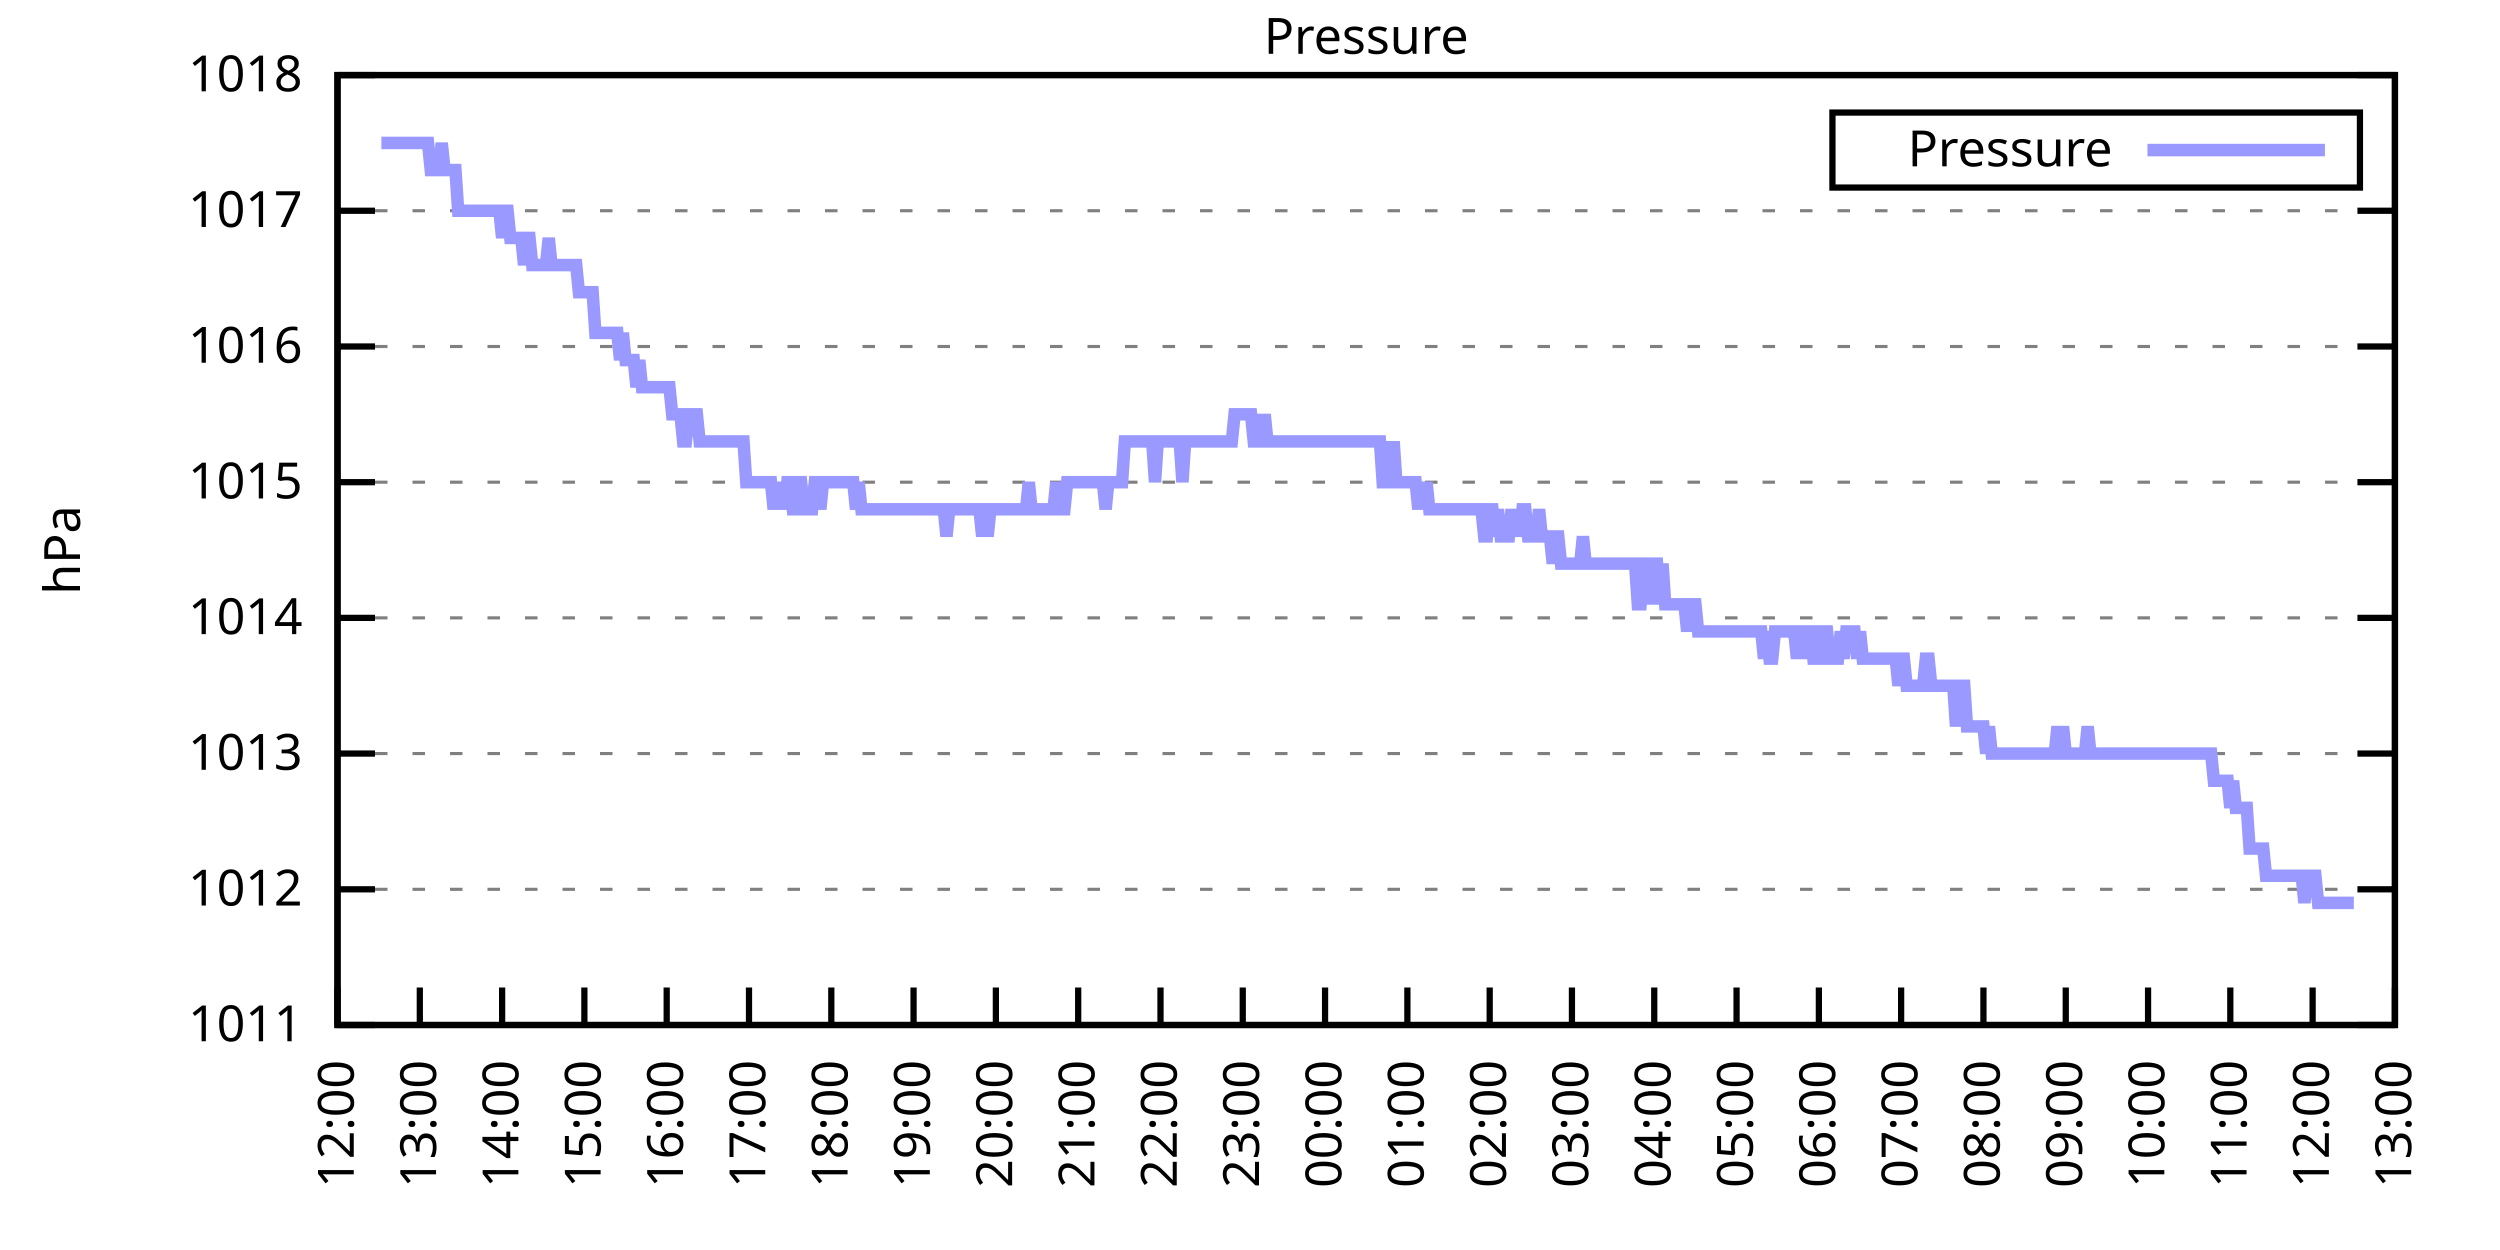
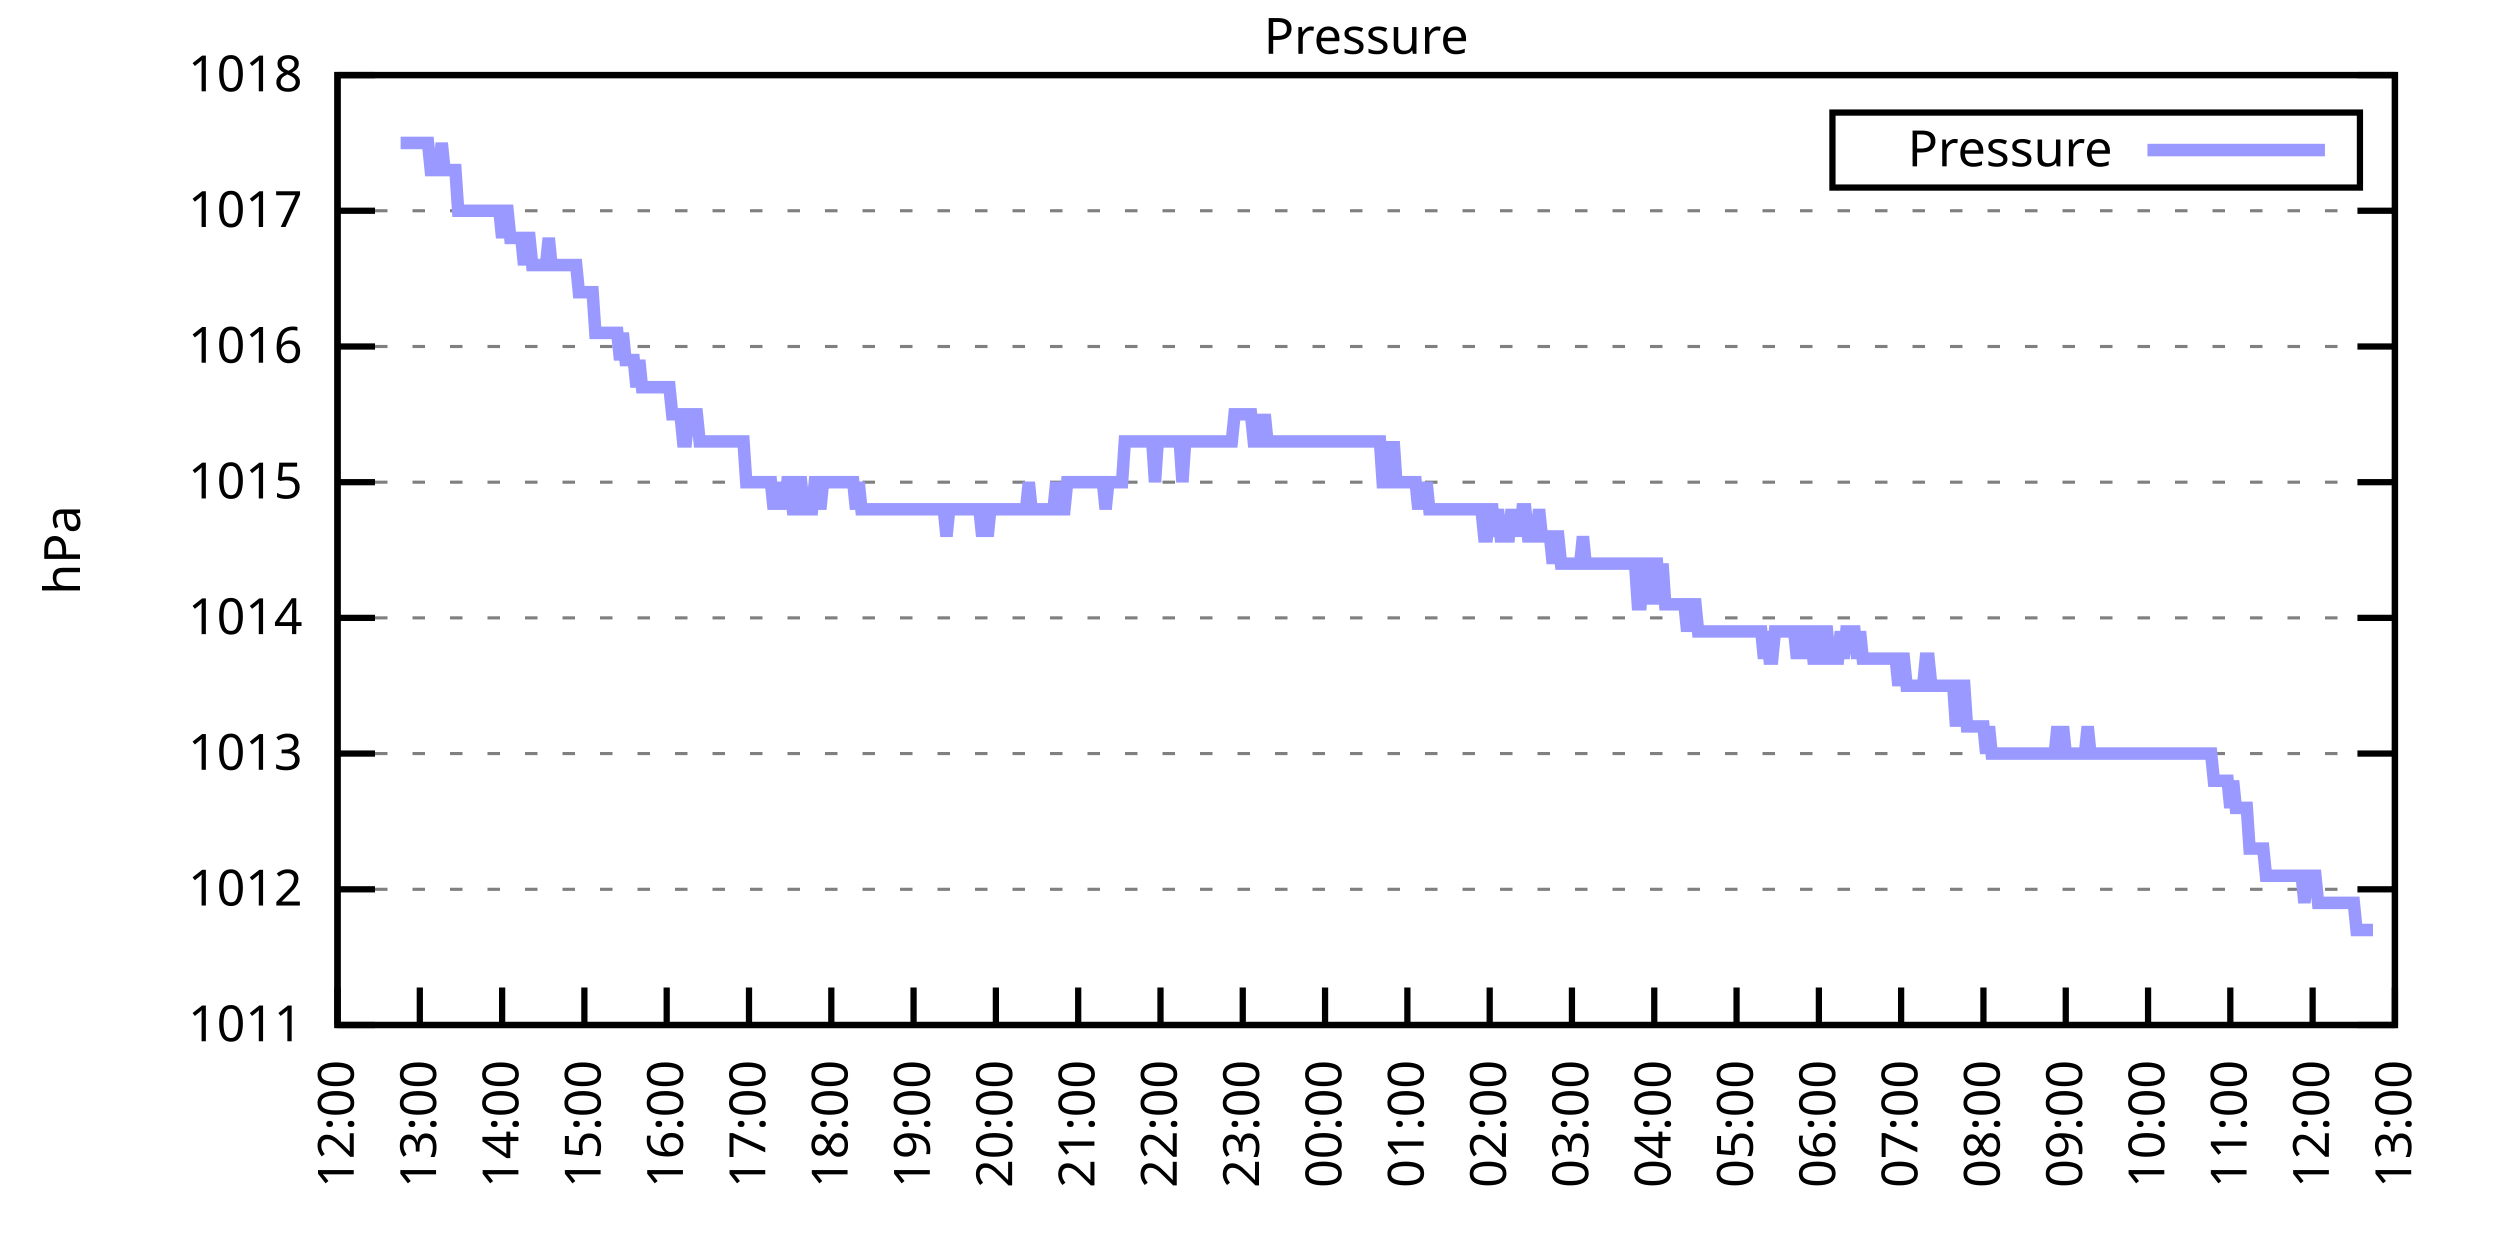
<svg xmlns="http://www.w3.org/2000/svg" xmlns:xlink="http://www.w3.org/1999/xlink" width="400" height="200" viewBox="0 0 400 200">
  <g id="gnuplot_canvas">
    <rect x="0" y="0" width="400" height="200" fill="none" />
    <defs>
      <circle id="gpDot" r="0.5" stroke-width="0.5" stroke="currentColor" />
      <path id="gpPt0" stroke-width="0.333" stroke="currentColor" d="M-1,0 h2 M0,-1 v2" />
      <path id="gpPt1" stroke-width="0.333" stroke="currentColor" d="M-1,-1 L1,1 M1,-1 L-1,1" />
      <path id="gpPt2" stroke-width="0.333" stroke="currentColor" d="M-1,0 L1,0 M0,-1 L0,1 M-1,-1 L1,1 M-1,1 L1,-1" />
      <rect id="gpPt3" stroke-width="0.333" stroke="currentColor" x="-1" y="-1" width="2" height="2" />
      <rect id="gpPt4" stroke-width="0.333" stroke="currentColor" fill="currentColor" x="-1" y="-1" width="2" height="2" />
      <circle id="gpPt5" stroke-width="0.333" stroke="currentColor" cx="0" cy="0" r="1" />
      <use xlink:href="#gpPt5" id="gpPt6" fill="currentColor" stroke="none" />
      <path id="gpPt7" stroke-width="0.333" stroke="currentColor" d="M0,-1.33 L-1.33,0.67 L1.33,0.67 z" />
      <use xlink:href="#gpPt7" id="gpPt8" fill="currentColor" stroke="none" />
      <use xlink:href="#gpPt7" id="gpPt9" stroke="currentColor" transform="rotate(180)" />
      <use xlink:href="#gpPt9" id="gpPt10" fill="currentColor" stroke="none" />
      <use xlink:href="#gpPt3" id="gpPt11" stroke="currentColor" transform="rotate(45)" />
      <use xlink:href="#gpPt11" id="gpPt12" fill="currentColor" stroke="none" />
      <path id="gpPt13" stroke-width="0.333" stroke="currentColor" d="M0,1.330 L1.265,0.411 L0.782,-1.067 L-0.782,-1.076 L-1.265,0.411 z" />
      <use xlink:href="#gpPt13" id="gpPt14" fill="currentColor" stroke="none" />
      <filter id="textbox" filterUnits="objectBoundingBox" x="0" y="0" height="1" width="1">
        <feFlood flood-color="white" flood-opacity="1" result="bgnd" />
        <feComposite in="SourceGraphic" in2="bgnd" operator="atop" />
      </filter>
      <filter id="greybox" filterUnits="objectBoundingBox" x="0" y="0" height="1" width="1">
        <feFlood flood-color="lightgrey" flood-opacity="1" result="grey" />
        <feComposite in="SourceGraphic" in2="grey" operator="atop" />
      </filter>
    </defs>
    <g fill="none" color="white" stroke="currentColor" stroke-width="1.00" stroke-linecap="butt" stroke-linejoin="miter">
</g>
    <g fill="none" color="black" stroke="currentColor" stroke-width="1.00" stroke-linecap="butt" stroke-linejoin="miter">
      <g stroke="none" shape-rendering="crispEdges">
        <polygon fill="rgb(255, 255, 255)" points="54.00,164.00 383.18,164.00 383.18,12.02 54.00,12.02 " />
      </g>
    </g>
    <g fill="none" color="black" stroke="currentColor" stroke-width="1.00" stroke-linecap="butt" stroke-linejoin="miter">
</g>
    <g fill="none" color="black" stroke="black" stroke-width="0.50" stroke-linecap="butt" stroke-linejoin="miter">
</g>
    <g fill="none" color="gray" stroke="currentColor" stroke-width="0.50" stroke-linecap="butt" stroke-linejoin="miter">
      <path stroke="gray" stroke-dasharray="2,4" class="gridline" d="M54.00,164.00 L383.19,164.00  " />
    </g>
    <g fill="none" color="gray" stroke="gray" stroke-width="1.00" stroke-linecap="butt" stroke-linejoin="miter">
</g>
    <g fill="none" color="black" stroke="currentColor" stroke-width="1.00" stroke-linecap="butt" stroke-linejoin="miter">
      <path stroke="black" d="M54.00,164.00 L60.00,164.00 M383.19,164.00 L377.19,164.00  " />
      <g transform="translate(48.40,166.60)" stroke="none" fill="black" font-family="Sans" font-size="8.00" text-anchor="end">
        <text>
          <tspan font-family="Sans"> 1011</tspan>
        </text>
      </g>
    </g>
    <g fill="none" color="black" stroke="currentColor" stroke-width="1.00" stroke-linecap="butt" stroke-linejoin="miter">
</g>
    <g fill="none" color="black" stroke="black" stroke-width="0.50" stroke-linecap="butt" stroke-linejoin="miter">
</g>
    <g fill="none" color="gray" stroke="currentColor" stroke-width="0.50" stroke-linecap="butt" stroke-linejoin="miter">
      <path stroke="gray" stroke-dasharray="2,4" class="gridline" d="M54.00,142.29 L383.19,142.29  " />
    </g>
    <g fill="none" color="gray" stroke="gray" stroke-width="1.00" stroke-linecap="butt" stroke-linejoin="miter">
</g>
    <g fill="none" color="black" stroke="currentColor" stroke-width="1.00" stroke-linecap="butt" stroke-linejoin="miter">
      <path stroke="black" d="M54.00,142.29 L60.00,142.29 M383.19,142.29 L377.19,142.29  " />
      <g transform="translate(48.40,144.89)" stroke="none" fill="black" font-family="Sans" font-size="8.00" text-anchor="end">
        <text>
          <tspan font-family="Sans"> 1012</tspan>
        </text>
      </g>
    </g>
    <g fill="none" color="black" stroke="currentColor" stroke-width="1.00" stroke-linecap="butt" stroke-linejoin="miter">
</g>
    <g fill="none" color="black" stroke="black" stroke-width="0.50" stroke-linecap="butt" stroke-linejoin="miter">
</g>
    <g fill="none" color="gray" stroke="currentColor" stroke-width="0.50" stroke-linecap="butt" stroke-linejoin="miter">
      <path stroke="gray" stroke-dasharray="2,4" class="gridline" d="M54.00,120.57 L383.19,120.57  " />
    </g>
    <g fill="none" color="gray" stroke="gray" stroke-width="1.00" stroke-linecap="butt" stroke-linejoin="miter">
</g>
    <g fill="none" color="black" stroke="currentColor" stroke-width="1.00" stroke-linecap="butt" stroke-linejoin="miter">
      <path stroke="black" d="M54.00,120.57 L60.00,120.57 M383.19,120.57 L377.19,120.57  " />
      <g transform="translate(48.40,123.17)" stroke="none" fill="black" font-family="Sans" font-size="8.00" text-anchor="end">
        <text>
          <tspan font-family="Sans"> 1013</tspan>
        </text>
      </g>
    </g>
    <g fill="none" color="black" stroke="currentColor" stroke-width="1.00" stroke-linecap="butt" stroke-linejoin="miter">
</g>
    <g fill="none" color="black" stroke="black" stroke-width="0.50" stroke-linecap="butt" stroke-linejoin="miter">
</g>
    <g fill="none" color="gray" stroke="currentColor" stroke-width="0.50" stroke-linecap="butt" stroke-linejoin="miter">
      <path stroke="gray" stroke-dasharray="2,4" class="gridline" d="M54.00,98.86 L383.19,98.86  " />
    </g>
    <g fill="none" color="gray" stroke="gray" stroke-width="1.00" stroke-linecap="butt" stroke-linejoin="miter">
</g>
    <g fill="none" color="black" stroke="currentColor" stroke-width="1.00" stroke-linecap="butt" stroke-linejoin="miter">
      <path stroke="black" d="M54.00,98.86 L60.00,98.86 M383.19,98.86 L377.19,98.86  " />
      <g transform="translate(48.40,101.46)" stroke="none" fill="black" font-family="Sans" font-size="8.00" text-anchor="end">
        <text>
          <tspan font-family="Sans"> 1014</tspan>
        </text>
      </g>
    </g>
    <g fill="none" color="black" stroke="currentColor" stroke-width="1.00" stroke-linecap="butt" stroke-linejoin="miter">
</g>
    <g fill="none" color="black" stroke="black" stroke-width="0.50" stroke-linecap="butt" stroke-linejoin="miter">
</g>
    <g fill="none" color="gray" stroke="currentColor" stroke-width="0.50" stroke-linecap="butt" stroke-linejoin="miter">
      <path stroke="gray" stroke-dasharray="2,4" class="gridline" d="M54.00,77.15 L383.19,77.15  " />
    </g>
    <g fill="none" color="gray" stroke="gray" stroke-width="1.00" stroke-linecap="butt" stroke-linejoin="miter">
</g>
    <g fill="none" color="black" stroke="currentColor" stroke-width="1.00" stroke-linecap="butt" stroke-linejoin="miter">
      <path stroke="black" d="M54.00,77.15 L60.00,77.15 M383.19,77.15 L377.19,77.15  " />
      <g transform="translate(48.40,79.75)" stroke="none" fill="black" font-family="Sans" font-size="8.00" text-anchor="end">
        <text>
          <tspan font-family="Sans"> 1015</tspan>
        </text>
      </g>
    </g>
    <g fill="none" color="black" stroke="currentColor" stroke-width="1.00" stroke-linecap="butt" stroke-linejoin="miter">
</g>
    <g fill="none" color="black" stroke="black" stroke-width="0.50" stroke-linecap="butt" stroke-linejoin="miter">
</g>
    <g fill="none" color="gray" stroke="currentColor" stroke-width="0.50" stroke-linecap="butt" stroke-linejoin="miter">
      <path stroke="gray" stroke-dasharray="2,4" class="gridline" d="M54.00,55.44 L383.19,55.44  " />
    </g>
    <g fill="none" color="gray" stroke="gray" stroke-width="1.00" stroke-linecap="butt" stroke-linejoin="miter">
</g>
    <g fill="none" color="black" stroke="currentColor" stroke-width="1.00" stroke-linecap="butt" stroke-linejoin="miter">
      <path stroke="black" d="M54.00,55.44 L60.00,55.44 M383.19,55.44 L377.19,55.44  " />
      <g transform="translate(48.40,58.04)" stroke="none" fill="black" font-family="Sans" font-size="8.00" text-anchor="end">
        <text>
          <tspan font-family="Sans"> 1016</tspan>
        </text>
      </g>
    </g>
    <g fill="none" color="black" stroke="currentColor" stroke-width="1.00" stroke-linecap="butt" stroke-linejoin="miter">
</g>
    <g fill="none" color="black" stroke="black" stroke-width="0.50" stroke-linecap="butt" stroke-linejoin="miter">
</g>
    <g fill="none" color="gray" stroke="currentColor" stroke-width="0.50" stroke-linecap="butt" stroke-linejoin="miter">
      <path stroke="gray" stroke-dasharray="2,4" class="gridline" d="M54.00,33.72 L383.19,33.72  " />
    </g>
    <g fill="none" color="gray" stroke="gray" stroke-width="1.00" stroke-linecap="butt" stroke-linejoin="miter">
</g>
    <g fill="none" color="black" stroke="currentColor" stroke-width="1.00" stroke-linecap="butt" stroke-linejoin="miter">
      <path stroke="black" d="M54.00,33.72 L60.00,33.72 M383.19,33.72 L377.19,33.72  " />
      <g transform="translate(48.40,36.32)" stroke="none" fill="black" font-family="Sans" font-size="8.00" text-anchor="end">
        <text>
          <tspan font-family="Sans"> 1017</tspan>
        </text>
      </g>
    </g>
    <g fill="none" color="black" stroke="currentColor" stroke-width="1.00" stroke-linecap="butt" stroke-linejoin="miter">
</g>
    <g fill="none" color="black" stroke="black" stroke-width="0.50" stroke-linecap="butt" stroke-linejoin="miter">
</g>
    <g fill="none" color="gray" stroke="currentColor" stroke-width="0.50" stroke-linecap="butt" stroke-linejoin="miter">
      <path stroke="gray" stroke-dasharray="2,4" class="gridline" d="M54.00,12.01 L383.19,12.01  " />
    </g>
    <g fill="none" color="gray" stroke="gray" stroke-width="1.00" stroke-linecap="butt" stroke-linejoin="miter">
</g>
    <g fill="none" color="black" stroke="currentColor" stroke-width="1.00" stroke-linecap="butt" stroke-linejoin="miter">
      <path stroke="black" d="M54.00,12.01 L60.00,12.01 M383.19,12.01 L377.19,12.01  " />
      <g transform="translate(48.40,14.61)" stroke="none" fill="black" font-family="Sans" font-size="8.00" text-anchor="end">
        <text>
          <tspan font-family="Sans"> 1018</tspan>
        </text>
      </g>
    </g>
    <g fill="none" color="black" stroke="currentColor" stroke-width="1.00" stroke-linecap="butt" stroke-linejoin="miter">
      <path stroke="black" d="M54.00,164.00 L54.00,158.00  " />
      <g transform="translate(56.60,169.60) rotate(270.00)" stroke="none" fill="black" font-family="Sans" font-size="8.00" text-anchor="end">
        <text>
          <tspan font-family="Sans">12:00</tspan>
        </text>
      </g>
    </g>
    <g fill="none" color="black" stroke="currentColor" stroke-width="1.00" stroke-linecap="butt" stroke-linejoin="miter">
      <path stroke="black" d="M67.17,164.00 L67.17,158.00  " />
      <g transform="translate(69.77,169.60) rotate(270.00)" stroke="none" fill="black" font-family="Sans" font-size="8.00" text-anchor="end">
        <text>
          <tspan font-family="Sans">13:00</tspan>
        </text>
      </g>
    </g>
    <g fill="none" color="black" stroke="currentColor" stroke-width="1.00" stroke-linecap="butt" stroke-linejoin="miter">
      <path stroke="black" d="M80.34,164.00 L80.34,158.00  " />
      <g transform="translate(82.94,169.60) rotate(270.00)" stroke="none" fill="black" font-family="Sans" font-size="8.00" text-anchor="end">
        <text>
          <tspan font-family="Sans">14:00</tspan>
        </text>
      </g>
    </g>
    <g fill="none" color="black" stroke="currentColor" stroke-width="1.00" stroke-linecap="butt" stroke-linejoin="miter">
      <path stroke="black" d="M93.50,164.00 L93.50,158.00  " />
      <g transform="translate(96.10,169.60) rotate(270.00)" stroke="none" fill="black" font-family="Sans" font-size="8.00" text-anchor="end">
        <text>
          <tspan font-family="Sans">15:00</tspan>
        </text>
      </g>
    </g>
    <g fill="none" color="black" stroke="currentColor" stroke-width="1.00" stroke-linecap="butt" stroke-linejoin="miter">
      <path stroke="black" d="M106.67,164.00 L106.67,158.00  " />
      <g transform="translate(109.27,169.60) rotate(270.00)" stroke="none" fill="black" font-family="Sans" font-size="8.00" text-anchor="end">
        <text>
          <tspan font-family="Sans">16:00</tspan>
        </text>
      </g>
    </g>
    <g fill="none" color="black" stroke="currentColor" stroke-width="1.00" stroke-linecap="butt" stroke-linejoin="miter">
      <path stroke="black" d="M119.84,164.00 L119.84,158.00  " />
      <g transform="translate(122.44,169.60) rotate(270.00)" stroke="none" fill="black" font-family="Sans" font-size="8.00" text-anchor="end">
        <text>
          <tspan font-family="Sans">17:00</tspan>
        </text>
      </g>
    </g>
    <g fill="none" color="black" stroke="currentColor" stroke-width="1.00" stroke-linecap="butt" stroke-linejoin="miter">
      <path stroke="black" d="M133.01,164.00 L133.01,158.00  " />
      <g transform="translate(135.61,169.60) rotate(270.00)" stroke="none" fill="black" font-family="Sans" font-size="8.00" text-anchor="end">
        <text>
          <tspan font-family="Sans">18:00</tspan>
        </text>
      </g>
    </g>
    <g fill="none" color="black" stroke="currentColor" stroke-width="1.00" stroke-linecap="butt" stroke-linejoin="miter">
      <path stroke="black" d="M146.17,164.00 L146.17,158.00  " />
      <g transform="translate(148.77,169.60) rotate(270.00)" stroke="none" fill="black" font-family="Sans" font-size="8.00" text-anchor="end">
        <text>
          <tspan font-family="Sans">19:00</tspan>
        </text>
      </g>
    </g>
    <g fill="none" color="black" stroke="currentColor" stroke-width="1.00" stroke-linecap="butt" stroke-linejoin="miter">
      <path stroke="black" d="M159.34,164.00 L159.34,158.00  " />
      <g transform="translate(161.94,169.60) rotate(270.00)" stroke="none" fill="black" font-family="Sans" font-size="8.00" text-anchor="end">
        <text>
          <tspan font-family="Sans">20:00</tspan>
        </text>
      </g>
    </g>
    <g fill="none" color="black" stroke="currentColor" stroke-width="1.00" stroke-linecap="butt" stroke-linejoin="miter">
      <path stroke="black" d="M172.51,164.00 L172.51,158.00  " />
      <g transform="translate(175.11,169.60) rotate(270.00)" stroke="none" fill="black" font-family="Sans" font-size="8.00" text-anchor="end">
        <text>
          <tspan font-family="Sans">21:00</tspan>
        </text>
      </g>
    </g>
    <g fill="none" color="black" stroke="currentColor" stroke-width="1.00" stroke-linecap="butt" stroke-linejoin="miter">
      <path stroke="black" d="M185.68,164.00 L185.68,158.00  " />
      <g transform="translate(188.28,169.60) rotate(270.00)" stroke="none" fill="black" font-family="Sans" font-size="8.00" text-anchor="end">
        <text>
          <tspan font-family="Sans">22:00</tspan>
        </text>
      </g>
    </g>
    <g fill="none" color="black" stroke="currentColor" stroke-width="1.00" stroke-linecap="butt" stroke-linejoin="miter">
      <path stroke="black" d="M198.84,164.00 L198.84,158.00  " />
      <g transform="translate(201.44,169.60) rotate(270.00)" stroke="none" fill="black" font-family="Sans" font-size="8.00" text-anchor="end">
        <text>
          <tspan font-family="Sans">23:00</tspan>
        </text>
      </g>
    </g>
    <g fill="none" color="black" stroke="currentColor" stroke-width="1.00" stroke-linecap="butt" stroke-linejoin="miter">
      <path stroke="black" d="M212.01,164.00 L212.01,158.00  " />
      <g transform="translate(214.61,169.60) rotate(270.00)" stroke="none" fill="black" font-family="Sans" font-size="8.00" text-anchor="end">
        <text>
          <tspan font-family="Sans">00:00</tspan>
        </text>
      </g>
    </g>
    <g fill="none" color="black" stroke="currentColor" stroke-width="1.00" stroke-linecap="butt" stroke-linejoin="miter">
      <path stroke="black" d="M225.18,164.00 L225.18,158.00  " />
      <g transform="translate(227.78,169.60) rotate(270.00)" stroke="none" fill="black" font-family="Sans" font-size="8.00" text-anchor="end">
        <text>
          <tspan font-family="Sans">01:00</tspan>
        </text>
      </g>
    </g>
    <g fill="none" color="black" stroke="currentColor" stroke-width="1.00" stroke-linecap="butt" stroke-linejoin="miter">
      <path stroke="black" d="M238.35,164.00 L238.35,158.00  " />
      <g transform="translate(240.95,169.60) rotate(270.00)" stroke="none" fill="black" font-family="Sans" font-size="8.00" text-anchor="end">
        <text>
          <tspan font-family="Sans">02:00</tspan>
        </text>
      </g>
    </g>
    <g fill="none" color="black" stroke="currentColor" stroke-width="1.00" stroke-linecap="butt" stroke-linejoin="miter">
      <path stroke="black" d="M251.51,164.00 L251.51,158.00  " />
      <g transform="translate(254.11,169.60) rotate(270.00)" stroke="none" fill="black" font-family="Sans" font-size="8.00" text-anchor="end">
        <text>
          <tspan font-family="Sans">03:00</tspan>
        </text>
      </g>
    </g>
    <g fill="none" color="black" stroke="currentColor" stroke-width="1.00" stroke-linecap="butt" stroke-linejoin="miter">
      <path stroke="black" d="M264.68,164.00 L264.68,158.00  " />
      <g transform="translate(267.28,169.60) rotate(270.00)" stroke="none" fill="black" font-family="Sans" font-size="8.00" text-anchor="end">
        <text>
          <tspan font-family="Sans">04:00</tspan>
        </text>
      </g>
    </g>
    <g fill="none" color="black" stroke="currentColor" stroke-width="1.00" stroke-linecap="butt" stroke-linejoin="miter">
      <path stroke="black" d="M277.85,164.00 L277.85,158.00  " />
      <g transform="translate(280.45,169.60) rotate(270.00)" stroke="none" fill="black" font-family="Sans" font-size="8.00" text-anchor="end">
        <text>
          <tspan font-family="Sans">05:00</tspan>
        </text>
      </g>
    </g>
    <g fill="none" color="black" stroke="currentColor" stroke-width="1.00" stroke-linecap="butt" stroke-linejoin="miter">
      <path stroke="black" d="M291.02,164.00 L291.02,158.00  " />
      <g transform="translate(293.62,169.60) rotate(270.00)" stroke="none" fill="black" font-family="Sans" font-size="8.00" text-anchor="end">
        <text>
          <tspan font-family="Sans">06:00</tspan>
        </text>
      </g>
    </g>
    <g fill="none" color="black" stroke="currentColor" stroke-width="1.00" stroke-linecap="butt" stroke-linejoin="miter">
      <path stroke="black" d="M304.18,164.00 L304.18,158.00  " />
      <g transform="translate(306.78,169.60) rotate(270.00)" stroke="none" fill="black" font-family="Sans" font-size="8.00" text-anchor="end">
        <text>
          <tspan font-family="Sans">07:00</tspan>
        </text>
      </g>
    </g>
    <g fill="none" color="black" stroke="currentColor" stroke-width="1.00" stroke-linecap="butt" stroke-linejoin="miter">
      <path stroke="black" d="M317.35,164.00 L317.35,158.00  " />
      <g transform="translate(319.95,169.60) rotate(270.00)" stroke="none" fill="black" font-family="Sans" font-size="8.00" text-anchor="end">
        <text>
          <tspan font-family="Sans">08:00</tspan>
        </text>
      </g>
    </g>
    <g fill="none" color="black" stroke="currentColor" stroke-width="1.00" stroke-linecap="butt" stroke-linejoin="miter">
      <path stroke="black" d="M330.52,164.00 L330.52,158.00  " />
      <g transform="translate(333.12,169.60) rotate(270.00)" stroke="none" fill="black" font-family="Sans" font-size="8.00" text-anchor="end">
        <text>
          <tspan font-family="Sans">09:00</tspan>
        </text>
      </g>
    </g>
    <g fill="none" color="black" stroke="currentColor" stroke-width="1.00" stroke-linecap="butt" stroke-linejoin="miter">
      <path stroke="black" d="M343.69,164.00 L343.69,158.00  " />
      <g transform="translate(346.29,169.60) rotate(270.00)" stroke="none" fill="black" font-family="Sans" font-size="8.00" text-anchor="end">
        <text>
          <tspan font-family="Sans">10:00</tspan>
        </text>
      </g>
    </g>
    <g fill="none" color="black" stroke="currentColor" stroke-width="1.00" stroke-linecap="butt" stroke-linejoin="miter">
      <path stroke="black" d="M356.85,164.00 L356.85,158.00  " />
      <g transform="translate(359.45,169.60) rotate(270.00)" stroke="none" fill="black" font-family="Sans" font-size="8.00" text-anchor="end">
        <text>
          <tspan font-family="Sans">11:00</tspan>
        </text>
      </g>
    </g>
    <g fill="none" color="black" stroke="currentColor" stroke-width="1.00" stroke-linecap="butt" stroke-linejoin="miter">
      <path stroke="black" d="M370.02,164.00 L370.02,158.00  " />
      <g transform="translate(372.62,169.60) rotate(270.00)" stroke="none" fill="black" font-family="Sans" font-size="8.00" text-anchor="end">
        <text>
          <tspan font-family="Sans">12:00</tspan>
        </text>
      </g>
    </g>
    <g fill="none" color="black" stroke="currentColor" stroke-width="1.00" stroke-linecap="butt" stroke-linejoin="miter">
      <path stroke="black" d="M383.19,164.00 L383.19,158.00  " />
      <g transform="translate(385.79,169.60) rotate(270.00)" stroke="none" fill="black" font-family="Sans" font-size="8.00" text-anchor="end">
        <text>
          <tspan font-family="Sans">13:00</tspan>
        </text>
      </g>
    </g>
    <g fill="none" color="black" stroke="currentColor" stroke-width="1.00" stroke-linecap="butt" stroke-linejoin="miter">
</g>
    <g fill="none" color="black" stroke="currentColor" stroke-width="1.00" stroke-linecap="butt" stroke-linejoin="miter">
      <path stroke="black" d="M54.00,12.01 L54.00,164.00 L383.19,164.00 L383.19,12.01 L54.00,12.01 Z  " />
    </g>
    <g fill="none" color="black" stroke="currentColor" stroke-width="1.00" stroke-linecap="butt" stroke-linejoin="miter">
</g>
    <g fill="none" color="black" stroke="currentColor" stroke-width="1.00" stroke-linecap="butt" stroke-linejoin="miter">
      <path stroke="black" d="M293.19,30.01 L293.19,18.01 L377.59,18.01 L377.59,30.01 L293.19,30.01 Z  " />
    </g>
    <g id="Pressure_plot_1">
      <g fill="none" color="white" stroke="black" stroke-width="2.00" stroke-linecap="butt" stroke-linejoin="miter">
</g>
      <g fill="none" color="black" stroke="currentColor" stroke-width="2.00" stroke-linecap="butt" stroke-linejoin="miter">
        <g transform="translate(337.99,26.61)" stroke="none" fill="black" font-family="Sans" font-size="8.00" text-anchor="end">
          <text>
            <tspan font-family="Sans">Pressure</tspan>
          </text>
        </g>
      </g>
      <g fill="none" color="black" stroke="currentColor" stroke-width="2.00" stroke-linecap="butt" stroke-linejoin="miter">
-         <path stroke="rgb(153, 153, 255)" d="M343.59,24.01 L371.99,24.01 M61.02,22.87 L61.46,22.87 L61.90,22.87 L62.34,22.87 L62.78,22.87 L63.22,22.87   L63.66,22.87 L64.10,22.87 L64.53,22.87 L64.97,22.87 L65.41,22.87 L65.85,22.87 L66.29,22.87 L66.73,22.87   L67.17,22.87 L67.61,22.87 L68.05,22.87 L68.48,22.87 L68.92,27.21 L69.36,27.21 L69.80,27.21 L70.24,27.21   L70.68,22.87 L71.12,27.21 L71.56,27.21 L72.00,27.21 L72.43,27.21 L72.87,27.21 L73.31,33.72 L73.75,33.72   L74.19,33.72 L74.63,33.72 L75.07,33.72 L75.51,33.72 L75.95,33.72 L76.38,33.72 L76.82,33.72 L77.26,33.72   L77.70,33.72 L78.14,33.72 L78.58,33.72 L79.02,33.72 L79.46,33.72 L79.90,33.72 L80.34,38.07 L80.77,33.72   L81.21,33.72 L81.65,38.07 L82.09,38.07 L82.53,38.07 L82.97,38.07 L83.41,38.07 L83.85,42.41 L84.29,38.07   L84.72,38.07 L85.16,42.41 L85.60,42.41 L86.04,42.41 L86.48,42.41 L86.92,42.41 L87.36,42.41 L87.80,38.07   L88.24,42.41 L88.67,42.41 L89.11,42.41 L89.55,42.41 L89.99,42.41 L90.43,42.41 L90.87,42.41 L91.31,42.41   L91.75,42.41 L92.19,42.41 L92.62,46.75 L93.06,46.75 L93.50,46.75 L93.94,46.75 L94.38,46.75 L94.82,46.75   L95.26,53.26 L95.70,53.26 L96.14,53.26 L96.58,53.26 L97.01,53.26 L97.45,53.26 L97.89,53.26 L98.33,53.26   L98.77,53.26 L99.21,57.61 L99.65,53.26 L100.09,57.61 L100.53,57.61 L100.96,57.61 L101.40,57.61 L101.84,61.95   L102.28,57.61 L102.72,61.95 L103.16,61.95 L103.60,61.95 L104.04,61.95 L104.48,61.95 L104.91,61.95 L105.35,61.95   L105.79,61.95 L106.23,61.95 L106.67,61.95 L107.11,61.95 L107.55,66.29 L107.99,66.29 L108.43,66.29 L108.87,66.29   L109.30,70.63 L109.74,70.63 L110.18,66.29 L110.62,66.29 L111.06,66.29 L111.50,66.29 L111.94,70.63 L112.38,70.63   L112.82,70.63 L113.25,70.63 L113.69,70.63 L114.13,70.63 L114.57,70.63 L115.01,70.63 L115.45,70.63 L115.89,70.63   L116.33,70.63 L116.77,70.63 L117.20,70.63 L117.64,70.63 L118.08,70.63 L118.52,70.63 L118.96,70.63 L119.40,77.15   L119.84,77.15 L120.28,77.15 L120.72,77.15 L121.15,77.15 L121.59,77.15 L122.03,77.15 L122.47,77.15 L122.91,77.15   L123.35,77.15 L123.79,81.49 L124.23,77.15 L124.67,81.49 L125.11,77.15 L125.54,81.49 L125.98,77.15 L126.42,77.15   L126.86,81.49 L127.30,81.49 L127.74,77.15 L128.18,77.15 L128.62,81.49 L129.06,81.49 L129.49,81.49 L129.93,81.49   L130.37,77.15 L130.81,77.15 L131.25,81.49 L131.69,77.15 L132.13,77.15 L132.57,77.15 L133.01,77.15 L133.44,77.15   L133.88,77.15 L134.32,77.15 L134.76,77.15 L135.20,77.15 L135.64,77.15 L136.08,77.15 L136.52,77.15 L136.96,81.49   L137.39,77.15 L137.83,81.49 L138.27,81.49 L138.71,81.49 L139.15,81.49 L139.59,81.49 L140.03,81.49 L140.47,81.49   L140.91,81.49 L141.35,81.49 L141.78,81.49 L142.22,81.49 L142.66,81.49 L143.10,81.49 L143.54,81.49 L143.98,81.49   L144.42,81.49 L144.86,81.49 L145.30,81.49 L145.73,81.49 L146.17,81.49 L146.61,81.49 L147.05,81.49 L147.49,81.49   L147.93,81.49 L148.37,81.49 L148.81,81.49 L149.25,81.49 L149.68,81.49 L150.12,81.49 L150.56,81.49 L151.00,81.49   L151.44,85.83 L151.88,81.49 L152.32,81.49 L152.76,81.49 L153.20,81.49 L153.63,81.49 L154.07,81.49 L154.51,81.49   L154.95,81.49 L155.39,81.49 L155.83,81.49 L156.27,81.49 L156.71,81.49 L157.15,85.83 L157.59,81.49 L158.02,85.83   L158.46,81.49 L158.90,81.49 L159.34,81.49 L159.78,81.49 L160.22,81.49 L160.66,81.49 L161.10,81.49 L161.54,81.49   L161.97,81.49 L162.41,81.49 L162.85,81.49 L163.29,81.49 L163.73,81.49 L164.17,81.49 L164.61,77.15 L165.05,81.49   L165.49,81.49 L165.92,81.49 L166.36,81.49 L166.80,81.49 L167.24,81.49 L167.68,81.49 L168.12,81.49 L168.56,81.49   L169.00,77.15 L169.44,81.49 L169.87,81.49 L170.31,81.49 L170.75,77.15 L171.19,77.15 L171.63,77.15 L172.07,77.15   L172.51,77.15 L172.95,77.15 L173.39,77.15 L173.83,77.15 L174.26,77.15 L174.70,77.15 L175.14,77.15 L175.58,77.15   L176.02,77.15 L176.46,77.15 L176.90,81.49 L177.34,77.15 L177.78,77.15 L178.21,77.15 L178.65,77.15 L179.09,77.15   L179.53,77.15 L179.97,70.63 L180.41,70.63 L180.85,70.63 L181.29,70.63 L181.73,70.63 L182.16,70.63 L182.60,70.63   L183.04,70.63 L183.48,70.63 L183.92,70.63 L184.36,70.63 L184.80,77.15 L185.24,70.63 L185.68,70.63 L186.11,70.63   L186.55,70.63 L186.99,70.63 L187.43,70.63 L187.87,70.63 L188.31,70.63 L188.75,70.63 L189.19,77.15 L189.63,70.63   L190.07,70.63 L190.50,70.63 L190.94,70.63 L191.38,70.63 L191.82,70.63 L192.26,70.63 L192.70,70.63 L193.14,70.63   L193.58,70.63 L194.02,70.63 L194.45,70.63 L194.89,70.63 L195.33,70.63 L195.77,70.63 L196.21,70.63 L196.65,70.63   L197.09,70.63 L197.53,66.29 L197.97,66.29 L198.40,66.29 L198.84,66.29 L199.28,66.29 L199.72,66.29 L200.16,66.29   L200.60,70.63 L201.04,70.63 L201.48,66.29 L201.92,70.63 L202.35,66.29 L202.79,70.63 L203.23,70.63 L203.67,70.63   L204.11,70.63 L204.55,70.63 L204.99,70.63 L205.43,70.63 L205.87,70.63 L206.31,70.63 L206.74,70.63 L207.18,70.63   L207.62,70.63 L208.06,70.63 L208.50,70.63 L208.94,70.63 L209.38,70.63 L209.82,70.63 L210.26,70.63 L210.69,70.63   L211.13,70.63 L211.57,70.63 L212.01,70.63 L212.45,70.63 L212.89,70.63 L213.33,70.63 L213.77,70.63 L214.21,70.63   L214.64,70.63 L215.08,70.63 L215.52,70.63 L215.96,70.63 L216.40,70.63 L216.84,70.63 L217.28,70.63 L217.72,70.63   L218.16,70.63 L218.60,70.63 L219.03,70.63 L219.47,70.63 L219.91,70.63 L220.35,70.63 L220.79,70.63 L221.23,77.15   L221.67,77.15 L222.11,70.63 L222.55,77.15 L222.98,70.63 L223.42,77.15 L223.86,77.15 L224.30,77.15 L224.74,77.15   L225.18,77.15 L225.62,77.15 L226.06,77.15 L226.50,77.15 L226.93,81.49 L227.37,77.15 L227.81,81.49 L228.25,77.15   L228.69,81.49 L229.13,81.49 L229.57,81.49 L230.01,81.49 L230.45,81.49 L230.88,81.49 L231.32,81.49 L231.76,81.49   L232.20,81.49 L232.64,81.49 L233.08,81.49 L233.52,81.49 L233.96,81.49 L234.40,81.49 L234.84,81.49 L235.27,81.49   L235.71,81.49 L236.15,81.49 L236.59,81.49 L237.03,81.49 L237.47,85.83 L237.91,85.83 L238.35,81.49 L238.79,81.49   L239.22,85.83 L239.66,81.49 L240.10,85.83 L240.54,85.83 L240.98,85.83 L241.42,85.83 L241.86,81.49 L242.30,85.83   L242.74,81.49 L243.17,85.83 L243.61,81.49 L244.05,81.49 L244.49,85.83 L244.93,85.83 L245.37,85.83 L245.81,85.83   L246.25,81.49 L246.69,85.83 L247.12,85.83 L247.56,85.83 L248.00,85.83 L248.44,90.18 L248.88,85.83 L249.32,85.83   L249.76,90.18 L250.20,90.18 L250.64,90.18 L251.08,90.18 L251.51,90.18 L251.95,90.18 L252.39,90.18 L252.83,90.18   L253.27,85.83 L253.71,90.18 L254.15,90.18 L254.59,90.18 L255.03,90.18 L255.46,90.18 L255.90,90.18 L256.34,90.18   L256.78,90.18 L257.22,90.18 L257.66,90.18 L258.10,90.18 L258.54,90.18 L258.98,90.18 L259.41,90.18 L259.85,90.18   L260.29,90.18 L260.73,90.18 L261.17,90.18 L261.61,90.18 L262.05,96.69 L262.49,96.69 L262.93,90.18 L263.36,90.18   L263.80,96.69 L264.24,90.18 L264.68,90.18 L265.12,90.18 L265.56,96.69 L266.00,90.18 L266.44,96.69 L266.88,96.69   L267.32,96.69 L267.75,96.69 L268.19,96.69 L268.63,96.69 L269.07,96.69 L269.51,96.69 L269.95,101.03 L270.39,96.69   L270.83,96.69 L271.27,96.69 L271.70,101.03 L272.14,101.03 L272.58,101.03 L273.02,101.03 L273.46,101.03 L273.90,101.03   L274.34,101.03 L274.78,101.03 L275.22,101.03 L275.65,101.03 L276.09,101.03 L276.53,101.03 L276.97,101.03 L277.41,101.03   L277.85,101.03 L278.29,101.03 L278.73,101.03 L279.17,101.03 L279.60,101.03 L280.04,101.03 L280.48,101.03 L280.92,101.03   L281.36,101.03 L281.80,101.03 L282.24,105.38 L282.68,101.03 L283.12,105.38 L283.56,105.38 L283.99,101.03 L284.43,101.03   L284.87,101.03 L285.31,101.03 L285.75,101.03 L286.19,101.03 L286.63,101.03 L287.07,101.03 L287.51,105.38 L287.94,101.03   L288.38,105.38 L288.82,101.03 L289.26,101.03 L289.70,101.03 L290.14,105.38 L290.58,105.38 L291.02,105.38 L291.46,101.03   L291.89,101.03 L292.33,101.03 L292.77,105.38 L293.21,105.38 L293.65,105.38 L294.09,105.38 L294.53,101.03 L294.97,105.38   L295.41,101.03 L295.84,101.03 L296.28,101.03 L296.72,101.03 L297.16,105.38 L297.60,101.03 L298.04,105.38 L298.48,105.38   L298.92,105.38 L299.36,105.38 L299.80,105.38 L300.23,105.38 L300.67,105.38 L301.11,105.38 L301.55,105.38 L301.99,105.38   L302.43,105.38 L302.87,105.38 L303.31,105.38 L303.75,109.72 L304.18,105.38 L304.62,105.38 L305.06,109.72 L305.50,109.72   L305.94,109.72 L306.38,109.72 L306.82,109.72 L307.26,109.72 L307.70,109.72 L308.13,105.38 L308.57,105.38 L309.01,109.72   L309.45,109.72 L309.89,109.72 L310.33,109.72 L310.77,109.72 L311.21,109.72 L311.65,109.72 L312.08,109.72 L312.52,109.72   L312.96,116.23 L313.40,109.72 L313.84,109.72 L314.28,109.72 L314.72,116.23 L315.16,116.23 L315.60,116.23 L316.04,116.23   L316.47,116.23 L316.91,116.23 L317.35,116.23 L317.79,120.57 L318.23,116.23 L318.67,120.57 L319.11,120.57 L319.55,120.57   L319.99,120.57 L320.42,120.57 L320.86,120.57 L321.30,120.57 L321.74,120.57 L322.18,120.57 L322.62,120.57 L323.06,120.57   L323.50,120.57 L323.94,120.57 L324.37,120.57 L324.81,120.57 L325.25,120.57 L325.69,120.57 L326.13,120.57 L326.57,120.57   L327.01,120.57 L327.45,120.57 L327.89,120.57 L328.33,120.57 L328.76,120.57 L329.20,116.23 L329.64,120.57 L330.08,116.23   L330.52,120.57 L330.96,120.57 L331.40,120.57 L331.84,120.57 L332.28,120.57 L332.71,120.57 L333.15,120.57 L333.59,120.57   L334.03,116.23 L334.47,120.57 L334.91,120.57 L335.35,120.57 L335.79,120.57 L336.23,120.57 L336.66,120.57 L337.10,120.57   L337.54,120.57 L337.98,120.57 L338.42,120.57 L338.86,120.57 L339.30,120.57 L339.74,120.57 L340.18,120.57 L340.61,120.57   L341.05,120.57 L341.49,120.57 L341.93,120.57 L342.37,120.57 L342.81,120.57 L343.25,120.57 L343.69,120.57 L344.13,120.57   L344.57,120.57 L345.00,120.57 L345.44,120.57 L345.88,120.57 L346.32,120.57 L346.76,120.57 L347.20,120.57 L347.64,120.57   L348.08,120.57 L348.52,120.57 L348.95,120.57 L349.39,120.57 L349.83,120.57 L350.27,120.57 L350.71,120.57 L351.15,120.57   L351.59,120.57 L352.03,120.57 L352.47,120.57 L352.90,120.57 L353.34,120.57 L353.78,120.57 L354.22,124.92 L354.66,124.92   L355.10,124.92 L355.54,124.92 L355.98,124.92 L356.42,124.92 L356.85,129.26 L357.29,124.92 L357.73,129.26 L358.17,129.26   L358.61,129.26 L359.05,129.26 L359.49,129.26 L359.93,135.77 L360.37,135.77 L360.81,135.77 L361.24,135.77 L361.68,135.77   L362.12,135.77 L362.56,140.12 L363.00,140.12 L363.44,140.12 L363.88,140.12 L364.32,140.12 L364.76,140.12 L365.19,140.12   L365.63,140.12 L366.07,140.12 L366.51,140.12 L366.95,140.12 L367.39,140.12 L367.83,140.12 L368.27,140.12 L368.71,144.46   L369.14,140.12 L369.58,140.12 L370.02,140.12 L370.46,140.12 L370.90,144.46 L371.34,144.46 L371.78,144.46 L372.22,144.46   L372.66,144.46 L373.09,144.46 L373.53,144.46 L373.97,144.46 L374.41,144.46 L374.85,144.46 L375.29,144.46 L375.73,144.46   L376.17,144.46 L376.61,144.46  " />
+         <path stroke="rgb(153, 153, 255)" d="M343.59,24.01 L371.99,24.01 M64.10,22.87 L64.53,22.87 L64.97,22.87 L65.41,22.87 L65.85,22.87 L66.29,22.87   L66.73,22.87 L67.17,22.87 L67.61,22.87 L68.05,22.87 L68.48,22.87 L68.92,27.21 L69.36,27.21 L69.80,27.21   L70.24,27.21 L70.68,22.87 L71.12,27.21 L71.56,27.21 L72.00,27.21 L72.43,27.21 L72.87,27.21 L73.31,33.72   L73.75,33.72 L74.19,33.72 L74.63,33.72 L75.07,33.72 L75.51,33.72 L75.95,33.72 L76.38,33.72 L76.82,33.72   L77.26,33.72 L77.70,33.72 L78.14,33.72 L78.58,33.72 L79.02,33.72 L79.46,33.72 L79.90,33.72 L80.34,38.07   L80.77,33.72 L81.21,33.72 L81.65,38.07 L82.09,38.07 L82.53,38.07 L82.97,38.07 L83.41,38.07 L83.85,42.41   L84.29,38.07 L84.72,38.07 L85.16,42.41 L85.60,42.41 L86.04,42.41 L86.48,42.41 L86.92,42.41 L87.36,42.41   L87.80,38.07 L88.24,42.41 L88.67,42.41 L89.11,42.41 L89.55,42.41 L89.99,42.41 L90.43,42.41 L90.87,42.41   L91.31,42.41 L91.75,42.41 L92.19,42.41 L92.62,46.75 L93.06,46.75 L93.50,46.75 L93.94,46.75 L94.38,46.75   L94.82,46.75 L95.26,53.26 L95.70,53.26 L96.14,53.26 L96.58,53.26 L97.01,53.26 L97.45,53.26 L97.89,53.26   L98.33,53.26 L98.77,53.26 L99.21,57.61 L99.65,53.26 L100.09,57.61 L100.53,57.61 L100.96,57.61 L101.40,57.61   L101.84,61.95 L102.28,57.61 L102.72,61.95 L103.16,61.95 L103.60,61.95 L104.04,61.95 L104.48,61.95 L104.91,61.95   L105.35,61.95 L105.79,61.95 L106.23,61.95 L106.67,61.95 L107.11,61.95 L107.55,66.29 L107.99,66.29 L108.43,66.29   L108.87,66.29 L109.30,70.63 L109.74,70.63 L110.18,66.29 L110.62,66.29 L111.06,66.29 L111.50,66.29 L111.94,70.63   L112.38,70.63 L112.82,70.63 L113.25,70.63 L113.69,70.63 L114.13,70.63 L114.57,70.63 L115.01,70.63 L115.45,70.63   L115.89,70.63 L116.33,70.63 L116.77,70.63 L117.20,70.63 L117.64,70.63 L118.08,70.63 L118.52,70.63 L118.96,70.63   L119.40,77.15 L119.84,77.15 L120.28,77.15 L120.72,77.15 L121.15,77.15 L121.59,77.15 L122.03,77.15 L122.47,77.15   L122.91,77.15 L123.35,77.15 L123.79,81.49 L124.23,77.15 L124.67,81.49 L125.11,77.15 L125.54,81.49 L125.98,77.15   L126.42,77.15 L126.86,81.49 L127.30,81.49 L127.74,77.15 L128.18,77.15 L128.62,81.49 L129.06,81.49 L129.49,81.49   L129.93,81.49 L130.37,77.15 L130.81,77.15 L131.25,81.49 L131.69,77.15 L132.13,77.15 L132.57,77.15 L133.01,77.15   L133.44,77.15 L133.88,77.15 L134.32,77.15 L134.76,77.15 L135.20,77.15 L135.64,77.15 L136.08,77.15 L136.52,77.15   L136.96,81.49 L137.39,77.15 L137.83,81.49 L138.27,81.49 L138.71,81.49 L139.15,81.49 L139.59,81.49 L140.03,81.49   L140.47,81.49 L140.91,81.49 L141.35,81.49 L141.78,81.49 L142.22,81.49 L142.66,81.49 L143.10,81.49 L143.54,81.49   L143.98,81.49 L144.42,81.49 L144.86,81.49 L145.30,81.49 L145.73,81.49 L146.17,81.49 L146.61,81.49 L147.05,81.49   L147.49,81.49 L147.93,81.49 L148.37,81.49 L148.81,81.49 L149.25,81.49 L149.68,81.49 L150.12,81.49 L150.56,81.49   L151.00,81.49 L151.44,85.83 L151.88,81.49 L152.32,81.49 L152.76,81.49 L153.20,81.49 L153.63,81.49 L154.07,81.49   L154.51,81.49 L154.95,81.49 L155.39,81.49 L155.83,81.49 L156.27,81.49 L156.71,81.49 L157.15,85.83 L157.59,81.49   L158.02,85.83 L158.46,81.49 L158.90,81.49 L159.34,81.49 L159.78,81.49 L160.22,81.49 L160.66,81.49 L161.10,81.49   L161.54,81.49 L161.97,81.49 L162.41,81.49 L162.85,81.49 L163.29,81.49 L163.73,81.49 L164.17,81.49 L164.61,77.15   L165.05,81.49 L165.49,81.49 L165.92,81.49 L166.36,81.49 L166.80,81.49 L167.24,81.49 L167.68,81.49 L168.12,81.49   L168.56,81.49 L169.00,77.15 L169.44,81.49 L169.87,81.49 L170.31,81.49 L170.75,77.15 L171.19,77.15 L171.63,77.15   L172.07,77.15 L172.51,77.15 L172.95,77.15 L173.39,77.15 L173.83,77.15 L174.26,77.15 L174.70,77.15 L175.14,77.15   L175.58,77.15 L176.02,77.15 L176.46,77.15 L176.90,81.49 L177.34,77.15 L177.78,77.15 L178.21,77.15 L178.65,77.15   L179.09,77.15 L179.53,77.15 L179.97,70.63 L180.41,70.63 L180.85,70.63 L181.29,70.63 L181.73,70.63 L182.16,70.63   L182.60,70.63 L183.04,70.63 L183.48,70.63 L183.92,70.63 L184.36,70.63 L184.80,77.15 L185.24,70.63 L185.68,70.63   L186.11,70.63 L186.55,70.63 L186.99,70.63 L187.43,70.63 L187.87,70.63 L188.31,70.63 L188.75,70.63 L189.19,77.15   L189.63,70.63 L190.07,70.63 L190.50,70.63 L190.94,70.63 L191.38,70.63 L191.82,70.63 L192.26,70.63 L192.70,70.63   L193.14,70.63 L193.58,70.63 L194.02,70.63 L194.45,70.63 L194.89,70.63 L195.33,70.63 L195.77,70.63 L196.21,70.63   L196.65,70.63 L197.09,70.63 L197.53,66.29 L197.97,66.29 L198.40,66.29 L198.84,66.29 L199.28,66.29 L199.72,66.29   L200.16,66.29 L200.60,70.63 L201.04,70.63 L201.48,66.29 L201.92,70.63 L202.35,66.29 L202.79,70.63 L203.23,70.63   L203.67,70.63 L204.11,70.63 L204.55,70.63 L204.99,70.63 L205.43,70.63 L205.87,70.63 L206.31,70.63 L206.74,70.63   L207.18,70.63 L207.62,70.63 L208.06,70.63 L208.50,70.63 L208.94,70.63 L209.38,70.63 L209.82,70.63 L210.26,70.63   L210.69,70.63 L211.13,70.63 L211.57,70.63 L212.01,70.63 L212.45,70.63 L212.89,70.63 L213.33,70.63 L213.77,70.63   L214.21,70.63 L214.64,70.63 L215.08,70.63 L215.52,70.63 L215.96,70.63 L216.40,70.63 L216.84,70.63 L217.28,70.63   L217.72,70.63 L218.16,70.63 L218.60,70.63 L219.03,70.63 L219.47,70.63 L219.91,70.63 L220.35,70.63 L220.79,70.63   L221.23,77.15 L221.67,77.15 L222.11,70.63 L222.55,77.15 L222.98,70.63 L223.42,77.15 L223.86,77.15 L224.30,77.15   L224.74,77.15 L225.18,77.15 L225.62,77.15 L226.06,77.15 L226.50,77.15 L226.93,81.49 L227.37,77.15 L227.81,81.49   L228.25,77.15 L228.69,81.49 L229.13,81.49 L229.57,81.49 L230.01,81.49 L230.45,81.49 L230.88,81.49 L231.32,81.49   L231.76,81.49 L232.20,81.49 L232.64,81.49 L233.08,81.49 L233.52,81.49 L233.96,81.49 L234.40,81.49 L234.84,81.49   L235.27,81.49 L235.71,81.49 L236.15,81.49 L236.59,81.49 L237.03,81.49 L237.47,85.83 L237.91,85.83 L238.35,81.49   L238.79,81.49 L239.22,85.83 L239.66,81.49 L240.10,85.83 L240.54,85.83 L240.98,85.83 L241.42,85.83 L241.86,81.49   L242.30,85.83 L242.74,81.49 L243.17,85.83 L243.61,81.49 L244.05,81.49 L244.49,85.83 L244.93,85.83 L245.37,85.83   L245.81,85.83 L246.25,81.49 L246.69,85.83 L247.12,85.83 L247.56,85.83 L248.00,85.83 L248.44,90.18 L248.88,85.83   L249.32,85.83 L249.76,90.18 L250.20,90.18 L250.64,90.18 L251.08,90.18 L251.51,90.18 L251.95,90.18 L252.39,90.18   L252.83,90.18 L253.27,85.83 L253.71,90.18 L254.15,90.18 L254.59,90.18 L255.03,90.18 L255.46,90.18 L255.90,90.18   L256.34,90.18 L256.78,90.18 L257.22,90.18 L257.66,90.18 L258.10,90.18 L258.54,90.18 L258.98,90.18 L259.41,90.18   L259.85,90.18 L260.29,90.18 L260.73,90.18 L261.17,90.18 L261.61,90.18 L262.05,96.69 L262.49,96.69 L262.93,90.18   L263.36,90.18 L263.80,96.69 L264.24,90.18 L264.68,90.18 L265.12,90.18 L265.56,96.69 L266.00,90.18 L266.44,96.69   L266.88,96.69 L267.32,96.69 L267.75,96.69 L268.19,96.69 L268.63,96.69 L269.07,96.69 L269.51,96.69 L269.95,101.03   L270.39,96.69 L270.83,96.69 L271.27,96.69 L271.70,101.03 L272.14,101.03 L272.58,101.03 L273.02,101.03 L273.46,101.03   L273.90,101.03 L274.34,101.03 L274.78,101.03 L275.22,101.03 L275.65,101.03 L276.09,101.03 L276.53,101.03 L276.97,101.03   L277.41,101.03 L277.85,101.03 L278.29,101.03 L278.73,101.03 L279.17,101.03 L279.60,101.03 L280.04,101.03 L280.48,101.03   L280.92,101.03 L281.36,101.03 L281.80,101.03 L282.24,105.38 L282.68,101.03 L283.12,105.38 L283.56,105.38 L283.99,101.03   L284.43,101.03 L284.87,101.03 L285.31,101.03 L285.75,101.03 L286.19,101.03 L286.63,101.03 L287.07,101.03 L287.51,105.38   L287.94,101.03 L288.38,105.38 L288.82,101.03 L289.26,101.03 L289.70,101.03 L290.14,105.38 L290.58,105.38 L291.02,105.38   L291.46,101.03 L291.89,101.03 L292.33,101.03 L292.77,105.38 L293.21,105.38 L293.65,105.38 L294.09,105.38 L294.53,101.03   L294.97,105.38 L295.41,101.03 L295.84,101.03 L296.28,101.03 L296.72,101.03 L297.16,105.38 L297.60,101.03 L298.04,105.38   L298.48,105.38 L298.92,105.38 L299.36,105.38 L299.80,105.38 L300.23,105.38 L300.67,105.38 L301.11,105.38 L301.55,105.38   L301.99,105.38 L302.43,105.38 L302.87,105.38 L303.31,105.38 L303.75,109.72 L304.18,105.38 L304.62,105.38 L305.06,109.72   L305.50,109.72 L305.94,109.72 L306.38,109.72 L306.82,109.72 L307.26,109.72 L307.70,109.72 L308.13,105.38 L308.57,105.38   L309.01,109.72 L309.45,109.72 L309.89,109.72 L310.33,109.72 L310.77,109.72 L311.21,109.72 L311.65,109.72 L312.08,109.72   L312.52,109.72 L312.96,116.23 L313.40,109.72 L313.84,109.72 L314.28,109.72 L314.72,116.23 L315.16,116.23 L315.60,116.23   L316.04,116.23 L316.47,116.23 L316.91,116.23 L317.35,116.23 L317.79,120.57 L318.23,116.23 L318.67,120.57 L319.11,120.57   L319.55,120.57 L319.99,120.57 L320.42,120.57 L320.86,120.57 L321.30,120.57 L321.74,120.57 L322.18,120.57 L322.62,120.57   L323.06,120.57 L323.50,120.57 L323.94,120.57 L324.37,120.57 L324.81,120.57 L325.25,120.57 L325.69,120.57 L326.13,120.57   L326.57,120.57 L327.01,120.57 L327.45,120.57 L327.89,120.57 L328.33,120.57 L328.76,120.57 L329.20,116.23 L329.64,120.57   L330.08,116.23 L330.52,120.57 L330.96,120.57 L331.40,120.57 L331.84,120.57 L332.28,120.57 L332.71,120.57 L333.15,120.57   L333.59,120.57 L334.03,116.23 L334.47,120.57 L334.91,120.57 L335.35,120.57 L335.79,120.57 L336.23,120.57 L336.66,120.57   L337.10,120.57 L337.54,120.57 L337.98,120.57 L338.42,120.57 L338.86,120.57 L339.30,120.57 L339.74,120.57 L340.18,120.57   L340.61,120.57 L341.05,120.57 L341.49,120.57 L341.93,120.57 L342.37,120.57 L342.81,120.57 L343.25,120.57 L343.69,120.57   L344.13,120.57 L344.57,120.57 L345.00,120.57 L345.44,120.57 L345.88,120.57 L346.32,120.57 L346.76,120.57 L347.20,120.57   L347.64,120.57 L348.08,120.57 L348.52,120.57 L348.95,120.57 L349.39,120.57 L349.83,120.57 L350.27,120.57 L350.71,120.57   L351.15,120.57 L351.59,120.57 L352.03,120.57 L352.47,120.57 L352.90,120.57 L353.34,120.57 L353.78,120.57 L354.22,124.92   L354.66,124.92 L355.10,124.92 L355.54,124.92 L355.98,124.92 L356.42,124.92 L356.85,129.26 L357.29,124.92 L357.73,129.26   L358.17,129.26 L358.61,129.26 L359.05,129.26 L359.49,129.26 L359.93,135.77 L360.37,135.77 L360.81,135.77 L361.24,135.77   L361.68,135.77 L362.12,135.77 L362.56,140.12 L363.00,140.12 L363.44,140.12 L363.88,140.12 L364.32,140.12 L364.76,140.12   L365.19,140.12 L365.63,140.12 L366.07,140.12 L366.51,140.12 L366.95,140.12 L367.39,140.12 L367.83,140.12 L368.27,140.12   L368.71,144.46 L369.14,140.12 L369.58,140.12 L370.02,140.12 L370.46,140.12 L370.90,144.46 L371.34,144.46 L371.78,144.46   L372.22,144.46 L372.66,144.46 L373.09,144.46 L373.53,144.46 L373.97,144.46 L374.41,144.46 L374.85,144.46 L375.29,144.46   L375.73,144.46 L376.17,144.46 L376.61,144.46 L377.05,148.80 L377.48,148.80 L377.92,148.80 L378.36,148.80 L378.80,148.80   L379.24,148.80 L379.68,148.80  " />
      </g>
    </g>
    <g fill="none" color="black" stroke="currentColor" stroke-width="2.00" stroke-linecap="butt" stroke-linejoin="miter">
</g>
    <g fill="none" color="black" stroke="black" stroke-width="1.00" stroke-linecap="butt" stroke-linejoin="miter">
</g>
    <g fill="none" color="black" stroke="currentColor" stroke-width="1.00" stroke-linecap="butt" stroke-linejoin="miter">
      <path stroke="black" d="M54.00,12.01 L54.00,164.00 L383.19,164.00 L383.19,12.01 L54.00,12.01 Z  " />
      <g transform="translate(12.80,88.01) rotate(270.00)" stroke="none" fill="black" font-family="Sans" font-size="8.00" text-anchor="middle">
        <text>
          <tspan font-family="Sans">hPa</tspan>
        </text>
      </g>
    </g>
    <g fill="none" color="black" stroke="currentColor" stroke-width="1.00" stroke-linecap="butt" stroke-linejoin="miter">
</g>
    <g fill="none" color="black" stroke="currentColor" stroke-width="1.00" stroke-linecap="butt" stroke-linejoin="miter">
      <g transform="translate(218.59,8.61)" stroke="none" fill="black" font-family="Sans" font-size="8.00" text-anchor="middle">
        <text>
          <tspan font-family="Sans">Pressure</tspan>
        </text>
      </g>
    </g>
    <g fill="none" color="black" stroke="currentColor" stroke-width="1.00" stroke-linecap="butt" stroke-linejoin="miter">
</g>
  </g>
</svg>
